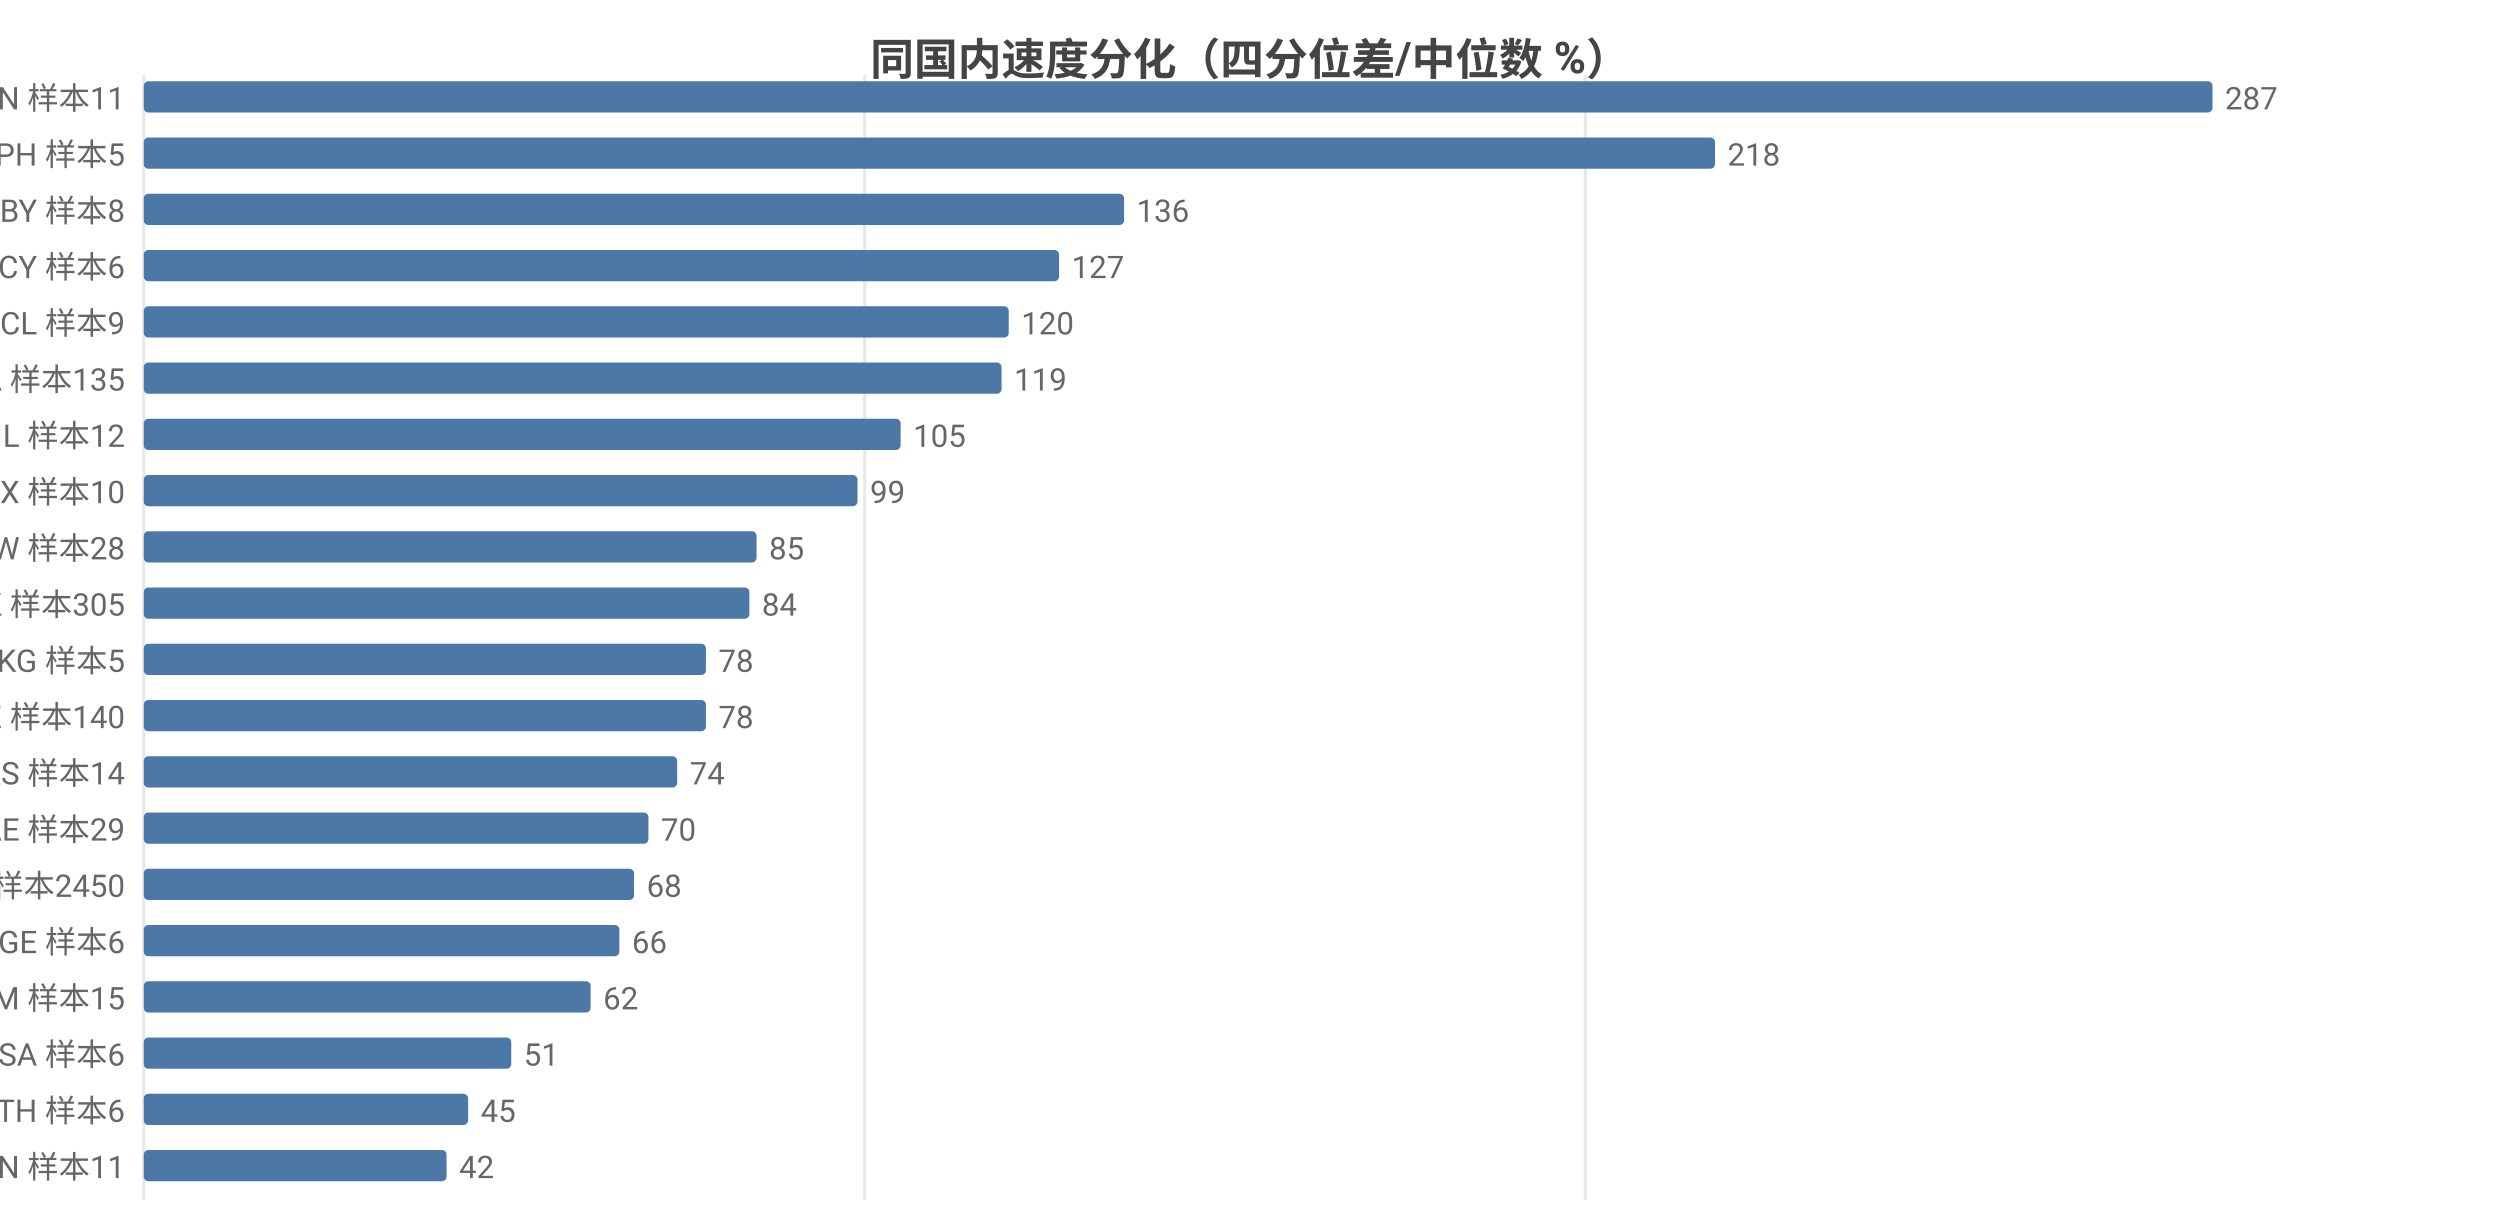
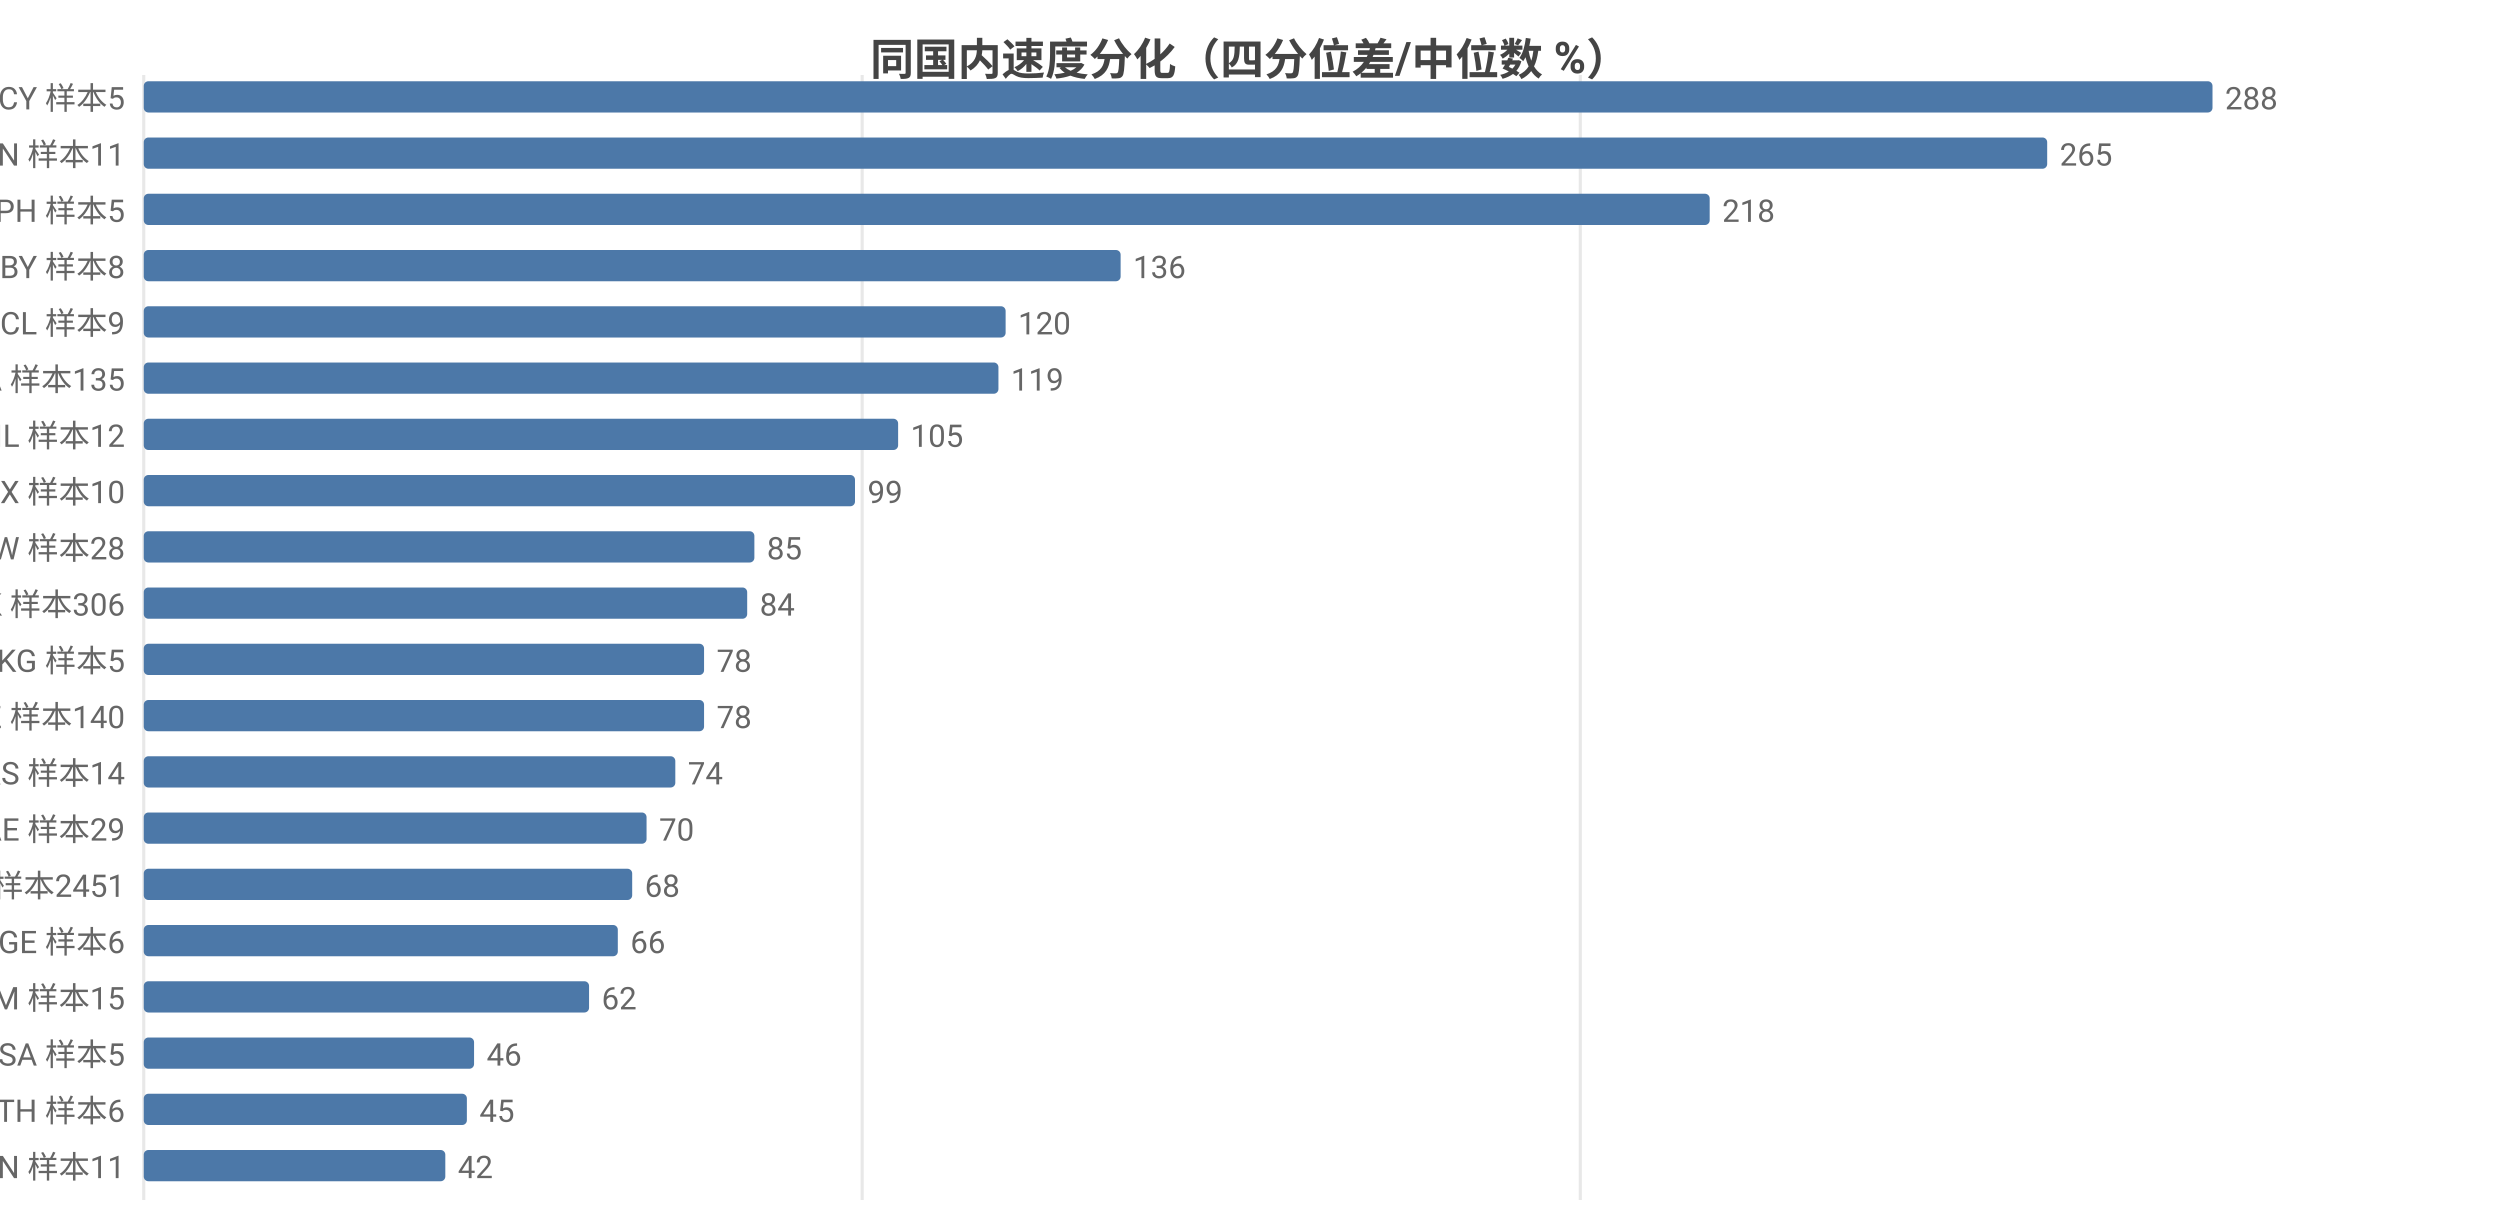
<svg xmlns="http://www.w3.org/2000/svg" width="800" height="392" viewBox="0 0 800 392">
  <rect width="800" height="392" fill="#ffffff" />
  <style>text{font-family:system-ui,-apple-system,'Segoe UI',Roboto,'PingFang SC','Microsoft YaHei','Noto Sans CJK SC',sans-serif}.g{stroke:#e8e8e8;stroke-width:1}.a{stroke:#999;stroke-width:1}.t{font-size:10px;fill:#666}.m{font-size:10px;text-anchor:middle;fill:#666}.e{font-size:10px;text-anchor:end;fill:#666}.l{font-size:11px;fill:#333}.tt{font-size:14px;font-weight:600;text-anchor:middle;fill:#444}.em{font-size:13px;text-anchor:middle;fill:#999}</style>
  <text class="tt" x="400.0" y="24">同国内速度分化（四分位差/中位数 %）</text>
  <line class="g" x1="46" y1="24" x2="46" y2="384" />
-   <line class="g" x1="276.7" y1="24" x2="276.7" y2="384" />
-   <line class="g" x1="507.3" y1="24" x2="507.3" y2="384" />
-   <text class="e" x="40" y="35">CN 样本11</text>
+   <line class="g" x1="275.9" y1="24" x2="275.9" y2="384" />
+   <line class="g" x1="505.7" y1="24" x2="505.7" y2="384" />
+   <text class="e" x="40" y="35">CY 样本5</text>
  <rect x="46" y="26" width="662" height="10" fill="#4c78a8" rx="1.5" />
-   <text class="t" x="712" y="35">287</text>
-   <text class="e" x="40" y="53">PH 样本5</text>
-   <rect x="46" y="44" width="502.8" height="10" fill="#4c78a8" rx="1.5" />
-   <text class="t" x="552.8" y="53">218</text>
-   <text class="e" x="40" y="71">BY 样本8</text>
-   <rect x="46" y="62" width="313.7" height="10" fill="#4c78a8" rx="1.5" />
-   <text class="t" x="363.7" y="71">136</text>
-   <text class="e" x="40" y="89">CY 样本6</text>
-   <rect x="46" y="80" width="292.9" height="10" fill="#4c78a8" rx="1.5" />
-   <text class="t" x="342.9" y="89">127</text>
+   <text class="t" x="712" y="35">288</text>
+   <text class="e" x="40" y="53">CN 样本11</text>
+   <rect x="46" y="44" width="609.1" height="10" fill="#4c78a8" rx="1.5" />
+   <text class="t" x="659.1" y="53">265</text>
+   <text class="e" x="40" y="71">PH 样本5</text>
+   <rect x="46" y="62" width="501.1" height="10" fill="#4c78a8" rx="1.5" />
+   <text class="t" x="551.1" y="71">218</text>
+   <text class="e" x="40" y="89">BY 样本8</text>
+   <rect x="46" y="80" width="312.6" height="10" fill="#4c78a8" rx="1.5" />
+   <text class="t" x="362.6" y="89">136</text>
  <text class="e" x="40" y="107">CL 样本9</text>
-   <rect x="46" y="98" width="276.8" height="10" fill="#4c78a8" rx="1.5" />
-   <text class="t" x="326.8" y="107">120</text>
+   <rect x="46" y="98" width="275.8" height="10" fill="#4c78a8" rx="1.5" />
+   <text class="t" x="325.8" y="107">120</text>
  <text class="e" x="40" y="125">CA 样本135</text>
-   <rect x="46" y="116" width="274.5" height="10" fill="#4c78a8" rx="1.5" />
-   <text class="t" x="324.5" y="125">119</text>
+   <rect x="46" y="116" width="273.5" height="10" fill="#4c78a8" rx="1.5" />
+   <text class="t" x="323.5" y="125">119</text>
  <text class="e" x="40" y="143">IL 样本12</text>
-   <rect x="46" y="134" width="242.2" height="10" fill="#4c78a8" rx="1.5" />
-   <text class="t" x="292.2" y="143">105</text>
+   <rect x="46" y="134" width="241.4" height="10" fill="#4c78a8" rx="1.5" />
+   <text class="t" x="291.4" y="143">105</text>
  <text class="e" x="40" y="161">MX 样本10</text>
-   <rect x="46" y="152" width="228.4" height="10" fill="#4c78a8" rx="1.5" />
-   <text class="t" x="278.4" y="161">99</text>
+   <rect x="46" y="152" width="227.6" height="10" fill="#4c78a8" rx="1.5" />
+   <text class="t" x="277.6" y="161">99</text>
  <text class="e" x="40" y="179">TW 样本28</text>
-   <rect x="46" y="170" width="196.1" height="10" fill="#4c78a8" rx="1.5" />
-   <text class="t" x="246.1" y="179">85</text>
-   <text class="e" x="40" y="197">HK 样本305</text>
-   <rect x="46" y="188" width="193.8" height="10" fill="#4c78a8" rx="1.5" />
-   <text class="t" x="243.8" y="197">84</text>
+   <rect x="46" y="170" width="195.4" height="10" fill="#4c78a8" rx="1.5" />
+   <text class="t" x="245.4" y="179">85</text>
+   <text class="e" x="40" y="197">HK 样本306</text>
+   <rect x="46" y="188" width="193.1" height="10" fill="#4c78a8" rx="1.5" />
+   <text class="t" x="243.1" y="197">84</text>
  <text class="e" x="40" y="215">KG 样本5</text>
-   <rect x="46" y="206" width="179.9" height="10" fill="#4c78a8" rx="1.5" />
-   <text class="t" x="229.9" y="215">78</text>
+   <rect x="46" y="206" width="179.3" height="10" fill="#4c78a8" rx="1.5" />
+   <text class="t" x="229.3" y="215">78</text>
  <text class="e" x="40" y="233">KZ 样本140</text>
-   <rect x="46" y="224" width="179.9" height="10" fill="#4c78a8" rx="1.5" />
-   <text class="t" x="229.9" y="233">78</text>
+   <rect x="46" y="224" width="179.3" height="10" fill="#4c78a8" rx="1.5" />
+   <text class="t" x="229.3" y="233">78</text>
  <text class="e" x="40" y="251">RS 样本14</text>
-   <rect x="46" y="242" width="170.7" height="10" fill="#4c78a8" rx="1.5" />
-   <text class="t" x="220.7" y="251">74</text>
+   <rect x="46" y="242" width="170.1" height="10" fill="#4c78a8" rx="1.5" />
+   <text class="t" x="220.1" y="251">74</text>
  <text class="e" x="40" y="269">AE 样本29</text>
-   <rect x="46" y="260" width="161.5" height="10" fill="#4c78a8" rx="1.5" />
-   <text class="t" x="211.5" y="269">70</text>
-   <text class="e" x="40" y="287">US 样本2450</text>
-   <rect x="46" y="278" width="156.9" height="10" fill="#4c78a8" rx="1.5" />
-   <text class="t" x="206.9" y="287">68</text>
+   <rect x="46" y="260" width="160.9" height="10" fill="#4c78a8" rx="1.5" />
+   <text class="t" x="210.9" y="269">70</text>
+   <text class="e" x="40" y="287">US 样本2451</text>
+   <rect x="46" y="278" width="156.3" height="10" fill="#4c78a8" rx="1.5" />
+   <text class="t" x="206.3" y="287">68</text>
  <text class="e" x="40" y="305">GE 样本6</text>
-   <rect x="46" y="296" width="152.2" height="10" fill="#4c78a8" rx="1.5" />
-   <text class="t" x="202.2" y="305">66</text>
+   <rect x="46" y="296" width="151.7" height="10" fill="#4c78a8" rx="1.5" />
+   <text class="t" x="201.7" y="305">66</text>
  <text class="e" x="40" y="323">AM 样本15</text>
-   <rect x="46" y="314" width="143.0" height="10" fill="#4c78a8" rx="1.5" />
-   <text class="t" x="193.0" y="323">62</text>
-   <text class="e" x="40" y="341">SA 样本6</text>
-   <rect x="46" y="332" width="117.6" height="10" fill="#4c78a8" rx="1.5" />
-   <text class="t" x="167.6" y="341">51</text>
+   <rect x="46" y="314" width="142.5" height="10" fill="#4c78a8" rx="1.5" />
+   <text class="t" x="192.5" y="323">62</text>
+   <text class="e" x="40" y="341">SA 样本5</text>
+   <rect x="46" y="332" width="105.7" height="10" fill="#4c78a8" rx="1.5" />
+   <text class="t" x="155.7" y="341">46</text>
  <text class="e" x="40" y="359">TH 样本6</text>
-   <rect x="46" y="350" width="103.8" height="10" fill="#4c78a8" rx="1.5" />
-   <text class="t" x="153.8" y="359">45</text>
+   <rect x="46" y="350" width="103.4" height="10" fill="#4c78a8" rx="1.5" />
+   <text class="t" x="153.4" y="359">45</text>
  <text class="e" x="40" y="377">VN 样本11</text>
-   <rect x="46" y="368" width="96.9" height="10" fill="#4c78a8" rx="1.5" />
-   <text class="t" x="146.9" y="377">42</text>
+   <rect x="46" y="368" width="96.5" height="10" fill="#4c78a8" rx="1.5" />
+   <text class="t" x="146.5" y="377">42</text>
</svg>
